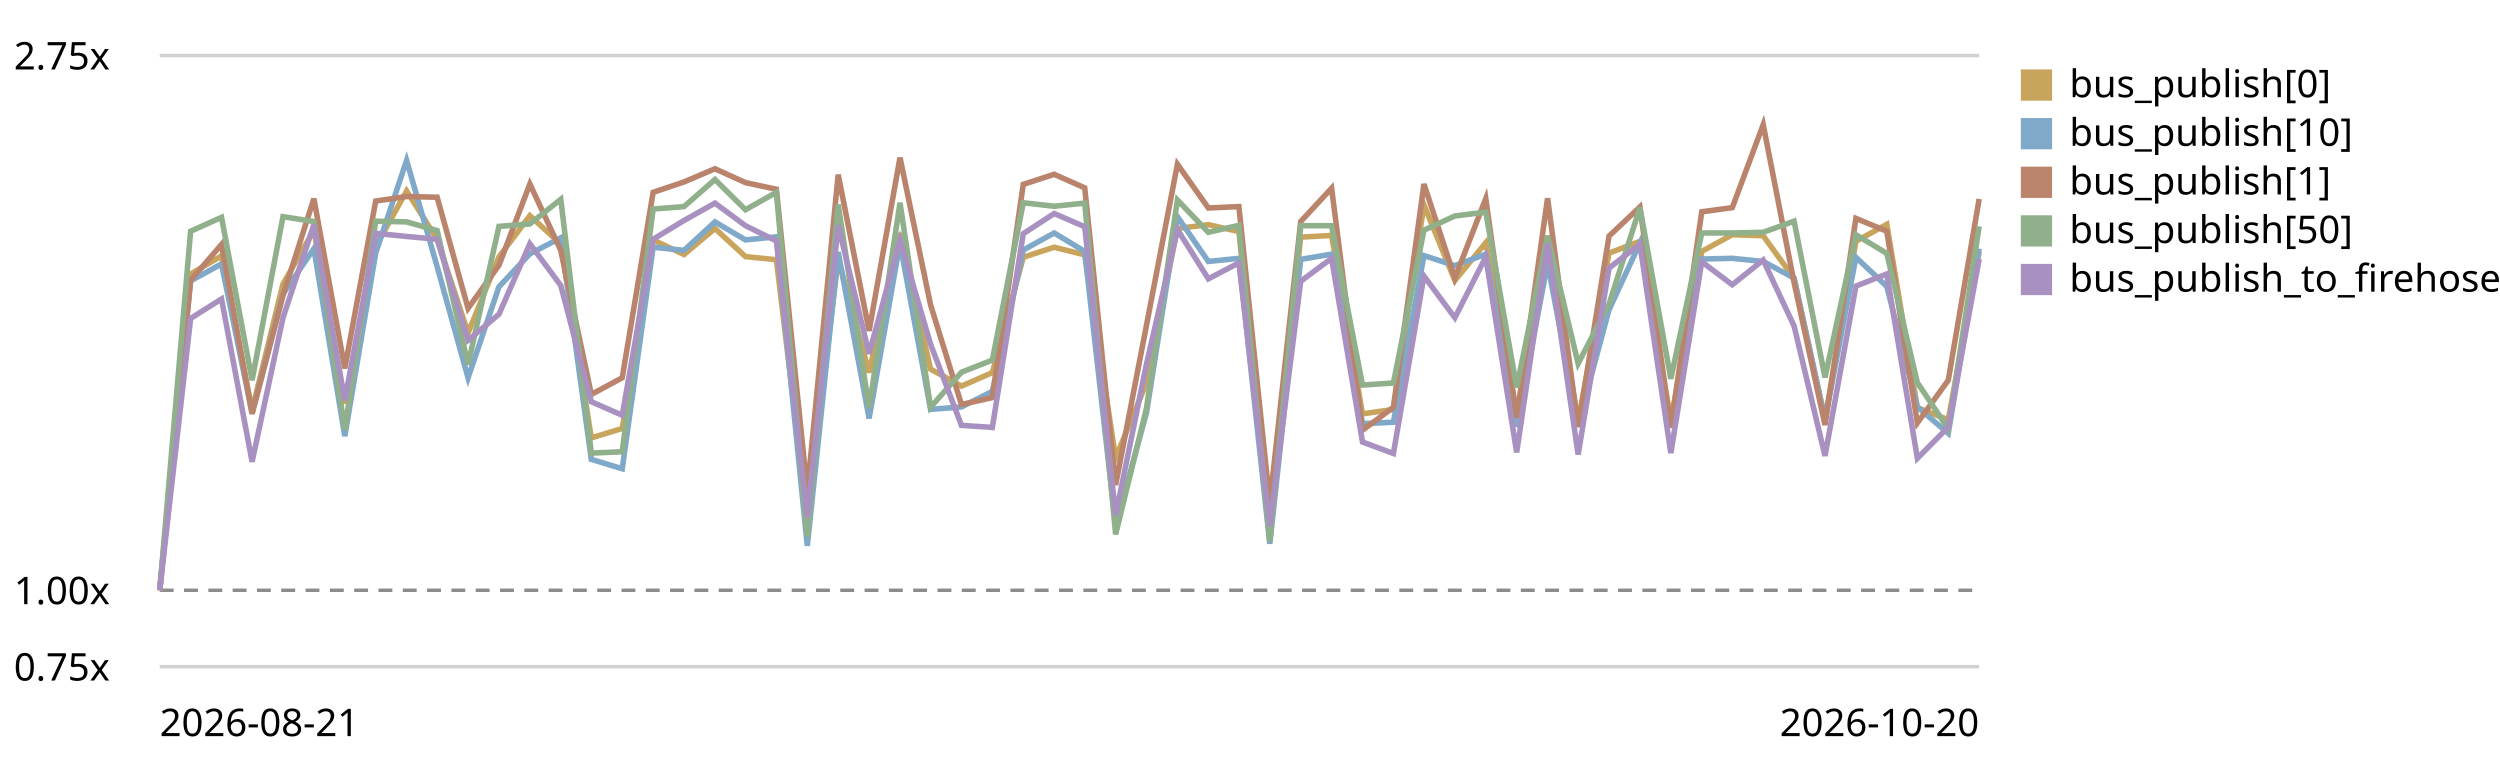
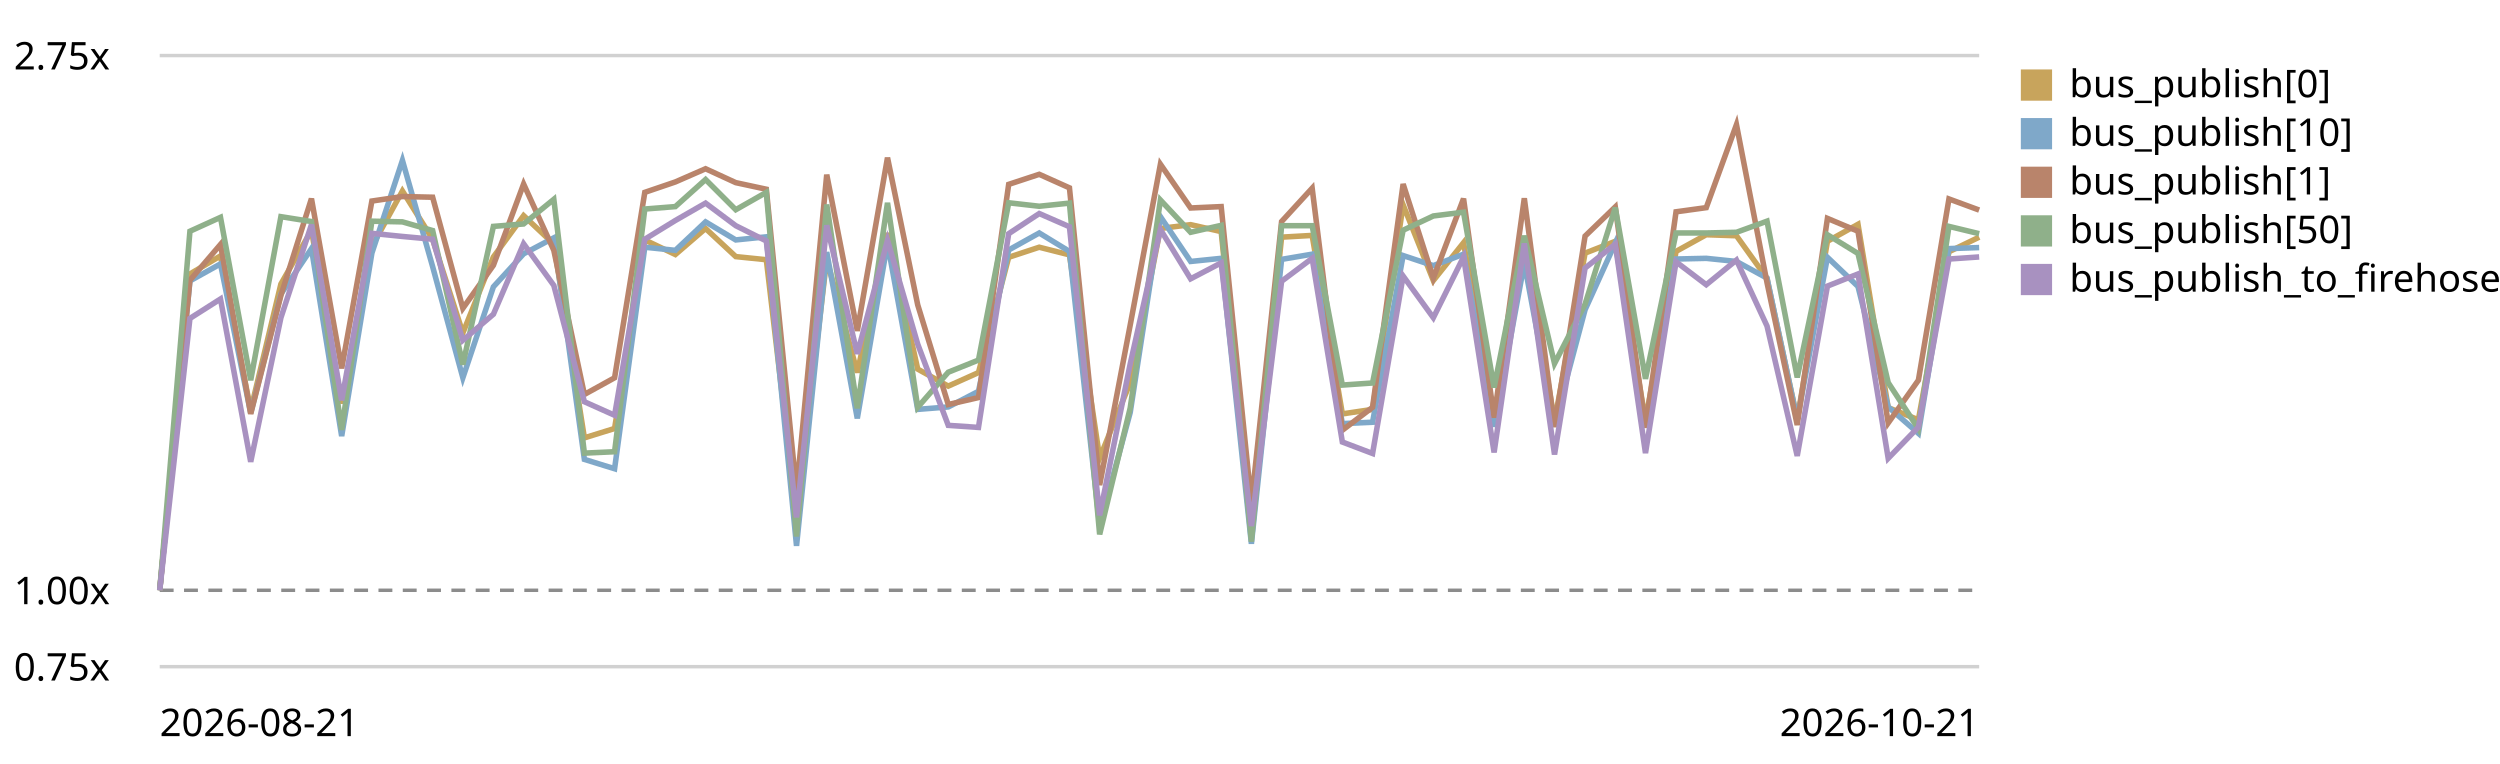
<svg xmlns="http://www.w3.org/2000/svg" viewBox="0 0 720 220" role="img" aria-label="EventBus.publish trend, relative to the first recorded run">
  <style>text{font:11px system-ui,sans-serif;fill:currentColor}.grid{stroke:currentColor;stroke-opacity:.18}.base{stroke:currentColor;stroke-opacity:.45;stroke-dasharray:4 3}</style>
  <line class="grid" x1="46" y1="192.0" x2="570" y2="192.0" />
  <text x="4" y="196.0">0.75x</text>
  <line class="base" x1="46" y1="170.0" x2="570" y2="170.0" />
  <text x="4" y="174.0">1.00x</text>
  <line class="grid" x1="46" y1="16.0" x2="570" y2="16.0" />
  <text x="4" y="20.0">2.75x</text>
-   <path d="M46.0,170.0 L54.9,78.9 L63.8,73.7 L72.6,118.1 L81.5,81.8 L90.4,66.3 L99.3,116.2 L108.2,71.0 L117.1,55.0 L125.9,68.9 L134.8,95.9 L143.7,74.0 L152.6,62.1 L161.5,70.3 L170.3,126.1 L179.2,123.4 L188.1,69.1 L197.0,73.3 L205.9,65.8 L214.7,73.9 L223.6,74.8 L232.5,148.9 L241.4,74.6 L250.3,107.3 L259.2,67.1 L268.0,106.3 L276.9,111.2 L285.8,107.3 L294.7,74.1 L303.6,71.2 L312.4,73.4 L321.3,131.9 L330.2,110.2 L339.1,65.8 L348.0,64.7 L356.8,66.7 L365.7,151.7 L374.6,68.3 L383.5,67.8 L392.4,119.2 L401.3,117.9 L410.1,59.0 L419.0,80.8 L427.9,69.9 L436.8,120.3 L445.7,68.0 L454.5,121.5 L463.4,72.9 L472.3,69.5 L481.2,121.1 L490.1,72.4 L498.9,67.6 L507.8,67.9 L516.7,80.2 L525.6,120.7 L534.5,69.5 L543.4,64.6 L552.2,117.4 L561.1,120.9 L570.0,72.5" fill="none" stroke="#c8a45c" stroke-width="1.6" />
+   <path d="M46.0,170.0 L54.7,78.9 L63.5,73.7 L72.2,118.1 L80.9,81.8 L89.7,66.3 L98.4,116.2 L107.1,71.0 L115.9,55.0 L124.6,68.9 L133.3,95.9 L142.1,74.0 L150.8,62.1 L159.5,70.3 L168.3,126.1 L177.0,123.4 L185.7,69.1 L194.5,73.3 L203.2,65.8 L211.9,73.9 L220.7,74.8 L229.4,148.9 L238.1,74.6 L246.9,107.3 L255.6,67.1 L264.3,106.3 L273.1,111.2 L281.8,107.3 L290.5,74.1 L299.3,71.2 L308.0,73.4 L316.7,131.9 L325.5,110.2 L334.2,65.8 L342.9,64.7 L351.7,66.7 L360.4,151.7 L369.1,68.3 L377.9,67.8 L386.6,119.2 L395.3,117.9 L404.1,59.0 L412.8,80.8 L421.5,69.9 L430.3,120.3 L439.0,68.0 L447.7,121.5 L456.5,72.9 L465.2,69.5 L473.9,121.1 L482.7,72.4 L491.4,67.6 L500.1,67.9 L508.9,80.2 L517.6,120.7 L526.3,69.5 L535.1,64.6 L543.8,117.4 L552.5,120.9 L561.3,72.5 L570.0,68.3" fill="none" stroke="#c8a45c" stroke-width="1.6" />
  <rect x="582" y="20" width="9" height="9" fill="#c8a45c" />
  <text x="596" y="28">bus_publish[0]</text>
-   <path d="M46.0,170.0 L54.9,80.9 L63.8,76.0 L72.6,119.0 L81.5,84.7 L90.4,71.6 L99.3,125.6 L108.2,72.9 L117.1,46.2 L125.9,76.8 L134.8,108.8 L143.7,82.6 L152.6,73.1 L161.5,68.5 L170.3,132.3 L179.2,135.0 L188.1,71.2 L197.0,72.1 L205.9,63.9 L214.7,69.1 L223.6,68.2 L232.5,157.2 L241.4,72.6 L250.3,120.5 L259.2,70.0 L268.0,117.9 L276.9,117.2 L285.8,112.7 L294.7,72.0 L303.6,67.1 L312.4,72.4 L321.3,151.4 L330.2,118.8 L339.1,62.4 L348.0,75.3 L356.8,74.4 L365.7,156.6 L374.6,74.7 L383.5,73.2 L392.4,122.0 L401.3,121.6 L410.1,73.6 L419.0,76.5 L427.9,73.2 L436.8,122.9 L445.7,75.8 L454.5,122.2 L463.4,89.2 L472.3,70.0 L481.2,123.0 L490.1,74.6 L498.9,74.4 L507.8,75.3 L516.7,80.1 L525.6,120.9 L534.5,74.1 L543.4,82.5 L552.2,117.2 L561.1,124.8 L570.0,71.6" fill="none" stroke="#7fa8c9" stroke-width="1.6" />
+   <path d="M46.0,170.0 L54.7,80.9 L63.5,76.0 L72.2,119.0 L80.9,84.7 L89.7,71.6 L98.4,125.6 L107.1,72.9 L115.9,46.2 L124.6,76.8 L133.3,108.8 L142.1,82.6 L150.8,73.1 L159.5,68.5 L168.3,132.3 L177.0,135.0 L185.7,71.2 L194.5,72.1 L203.2,63.9 L211.9,69.1 L220.7,68.2 L229.4,157.2 L238.1,72.6 L246.9,120.5 L255.6,70.0 L264.3,117.9 L273.1,117.2 L281.8,112.7 L290.5,72.0 L299.3,67.1 L308.0,72.4 L316.7,151.4 L325.5,118.8 L334.2,62.4 L342.9,75.3 L351.7,74.4 L360.4,156.6 L369.1,74.7 L377.9,73.2 L386.6,122.0 L395.3,121.6 L404.1,73.6 L412.8,76.5 L421.5,73.2 L430.3,122.9 L439.0,75.8 L447.7,122.2 L456.5,89.2 L465.2,70.0 L473.9,123.0 L482.7,74.6 L491.4,74.4 L500.1,75.3 L508.9,80.1 L517.6,120.9 L526.3,74.1 L535.1,82.5 L543.8,117.2 L552.5,124.8 L561.3,71.6 L570.0,71.3" fill="none" stroke="#7fa8c9" stroke-width="1.6" />
  <rect x="582" y="34" width="9" height="9" fill="#7fa8c9" />
  <text x="596" y="42">bus_publish[10]</text>
-   <path d="M46.0,170.0 L54.9,80.7 L63.8,70.4 L72.6,119.2 L81.5,85.1 L90.4,57.2 L99.3,106.1 L108.2,57.9 L117.1,56.6 L125.9,56.8 L134.8,88.8 L143.7,76.4 L152.6,53.0 L161.5,72.1 L170.3,113.6 L179.2,108.8 L188.1,55.4 L197.0,52.4 L205.9,48.6 L214.7,52.6 L223.6,54.5 L232.5,141.5 L241.4,50.3 L250.3,95.3 L259.2,45.4 L268.0,87.8 L276.9,116.5 L285.8,114.5 L294.7,53.1 L303.6,50.2 L312.4,54.1 L321.3,139.7 L330.2,93.6 L339.1,47.3 L348.0,59.9 L356.8,59.5 L365.7,144.9 L374.6,63.8 L383.5,54.2 L392.4,123.9 L401.3,117.3 L410.1,53.0 L419.0,80.1 L427.9,57.2 L436.8,120.3 L445.7,57.1 L454.5,123.0 L463.4,68.0 L472.3,59.6 L481.2,123.2 L490.1,61.0 L498.9,59.8 L507.8,35.9 L516.7,81.4 L525.6,122.4 L534.5,62.9 L543.4,66.6 L552.2,121.8 L561.1,109.5 L570.0,57.3" fill="none" stroke="#b9846b" stroke-width="1.6" />
+   <path d="M46.0,170.0 L54.7,80.7 L63.5,70.4 L72.2,119.2 L80.9,85.1 L89.7,57.2 L98.4,106.1 L107.1,57.9 L115.9,56.6 L124.6,56.8 L133.3,88.8 L142.1,76.4 L150.8,53.0 L159.5,72.1 L168.3,113.6 L177.0,108.8 L185.7,55.4 L194.5,52.4 L203.2,48.6 L211.9,52.6 L220.7,54.5 L229.4,141.5 L238.1,50.3 L246.9,95.3 L255.6,45.4 L264.3,87.8 L273.1,116.5 L281.8,114.5 L290.5,53.1 L299.3,50.2 L308.0,54.1 L316.7,139.7 L325.5,93.6 L334.2,47.3 L342.9,59.9 L351.7,59.5 L360.4,144.9 L369.1,63.8 L377.9,54.2 L386.6,123.9 L395.3,117.3 L404.1,53.0 L412.8,80.1 L421.5,57.2 L430.3,120.3 L439.0,57.1 L447.7,123.0 L456.5,68.0 L465.2,59.6 L473.9,123.2 L482.7,61.0 L491.4,59.8 L500.1,35.9 L508.9,81.4 L517.6,122.4 L526.3,62.9 L535.1,66.6 L543.8,121.8 L552.5,109.5 L561.3,57.3 L570.0,60.5" fill="none" stroke="#b9846b" stroke-width="1.6" />
  <rect x="582" y="48" width="9" height="9" fill="#b9846b" />
  <text x="596" y="56">bus_publish[1]</text>
-   <path d="M46.0,170.0 L54.9,66.6 L63.8,62.6 L72.6,109.5 L81.5,62.4 L90.4,63.8 L99.3,123.8 L108.2,63.7 L117.1,63.9 L125.9,66.4 L134.8,105.0 L143.7,65.2 L152.6,64.5 L161.5,57.4 L170.3,130.5 L179.2,130.1 L188.1,60.2 L197.0,59.5 L205.9,51.7 L214.7,60.4 L223.6,55.4 L232.5,154.5 L241.4,58.9 L250.3,117.6 L259.2,58.4 L268.0,117.3 L276.9,107.2 L285.8,103.7 L294.7,58.4 L303.6,59.4 L312.4,58.5 L321.3,153.9 L330.2,117.5 L339.1,57.6 L348.0,66.9 L356.8,64.9 L365.7,156.0 L374.6,65.0 L383.5,65.0 L392.4,110.9 L401.3,110.3 L410.1,66.3 L419.0,62.2 L427.9,61.1 L436.8,111.6 L445.7,67.9 L454.5,104.7 L463.4,87.6 L472.3,59.8 L481.2,109.1 L490.1,67.1 L498.9,67.1 L507.8,66.9 L516.7,63.7 L525.6,108.7 L534.5,67.6 L543.4,73.0 L552.2,110.2 L561.1,123.5 L570.0,65.2" fill="none" stroke="#8fb08a" stroke-width="1.6" />
+   <path d="M46.0,170.0 L54.7,66.6 L63.5,62.6 L72.2,109.5 L80.9,62.4 L89.7,63.8 L98.4,123.8 L107.1,63.7 L115.9,63.9 L124.6,66.4 L133.3,105.0 L142.1,65.2 L150.8,64.5 L159.5,57.4 L168.3,130.5 L177.0,130.1 L185.7,60.2 L194.5,59.5 L203.2,51.7 L211.9,60.4 L220.7,55.4 L229.4,154.5 L238.1,58.9 L246.9,117.6 L255.6,58.4 L264.3,117.3 L273.1,107.2 L281.8,103.7 L290.5,58.4 L299.3,59.4 L308.0,58.5 L316.7,153.9 L325.5,117.5 L334.2,57.6 L342.9,66.9 L351.7,64.9 L360.4,156.0 L369.1,65.0 L377.9,65.0 L386.6,110.9 L395.3,110.3 L404.1,66.3 L412.8,62.2 L421.5,61.1 L430.3,111.6 L439.0,67.9 L447.7,104.7 L456.5,87.6 L465.2,59.8 L473.9,109.1 L482.7,67.1 L491.4,67.1 L500.1,66.9 L508.9,63.7 L517.6,108.7 L526.3,67.6 L535.1,73.0 L543.8,110.2 L552.5,123.5 L561.3,65.2 L570.0,67.3" fill="none" stroke="#8fb08a" stroke-width="1.6" />
  <rect x="582" y="62" width="9" height="9" fill="#8fb08a" />
  <text x="596" y="70">bus_publish[50]</text>
-   <path d="M46.0,170.0 L54.9,91.7 L63.8,86.1 L72.6,133.0 L81.5,91.5 L90.4,64.7 L99.3,115.3 L108.2,67.2 L117.1,68.1 L125.9,68.9 L134.8,98.0 L143.7,90.5 L152.6,70.2 L161.5,82.2 L170.3,115.7 L179.2,119.6 L188.1,68.9 L197.0,63.5 L205.9,58.5 L214.7,65.0 L223.6,69.4 L232.5,149.0 L241.4,64.9 L250.3,101.9 L259.2,69.2 L268.0,99.1 L276.9,122.5 L285.8,123.1 L294.7,67.3 L303.6,61.5 L312.4,65.3 L321.3,148.4 L330.2,104.8 L339.1,66.1 L348.0,80.3 L356.8,75.7 L365.7,151.5 L374.6,81.0 L383.5,74.4 L392.4,127.3 L401.3,130.6 L410.1,79.5 L419.0,91.5 L427.9,74.0 L436.8,130.3 L445.7,70.1 L454.5,130.9 L463.4,77.2 L472.3,70.3 L481.2,130.5 L490.1,75.4 L498.9,82.0 L507.8,74.9 L516.7,93.9 L525.6,131.3 L534.5,82.4 L543.4,78.9 L552.2,132.0 L561.1,123.0 L570.0,74.6" fill="none" stroke="#a891c0" stroke-width="1.6" />
+   <path d="M46.0,170.0 L54.7,91.7 L63.5,86.1 L72.2,133.0 L80.9,91.5 L89.7,64.7 L98.4,115.3 L107.1,67.2 L115.9,68.1 L124.6,68.9 L133.3,98.0 L142.1,90.5 L150.8,70.2 L159.5,82.2 L168.3,115.7 L177.0,119.6 L185.7,68.9 L194.5,63.5 L203.2,58.5 L211.9,65.0 L220.7,69.4 L229.4,149.0 L238.1,64.9 L246.9,101.9 L255.6,69.2 L264.3,99.1 L273.1,122.5 L281.8,123.1 L290.5,67.3 L299.3,61.5 L308.0,65.3 L316.7,148.4 L325.5,104.8 L334.2,66.1 L342.9,80.3 L351.7,75.7 L360.4,151.5 L369.1,81.0 L377.9,74.4 L386.6,127.3 L395.3,130.6 L404.1,79.5 L412.8,91.5 L421.5,74.0 L430.3,130.3 L439.0,70.1 L447.7,130.9 L456.5,77.2 L465.2,70.3 L473.9,130.5 L482.7,75.4 L491.4,82.0 L500.1,74.9 L508.9,93.9 L517.6,131.3 L526.3,82.4 L535.1,78.9 L543.8,132.0 L552.5,123.0 L561.3,74.6 L570.0,74.0" fill="none" stroke="#a891c0" stroke-width="1.6" />
  <rect x="582" y="76" width="9" height="9" fill="#a891c0" />
  <text x="596" y="84">bus_publish_to_firehose</text>
  <text x="46" y="212">2026-08-21</text>
-   <text x="570" y="212" text-anchor="end">2026-10-20</text>
+   <text x="570" y="212" text-anchor="end">2026-10-21</text>
</svg>
